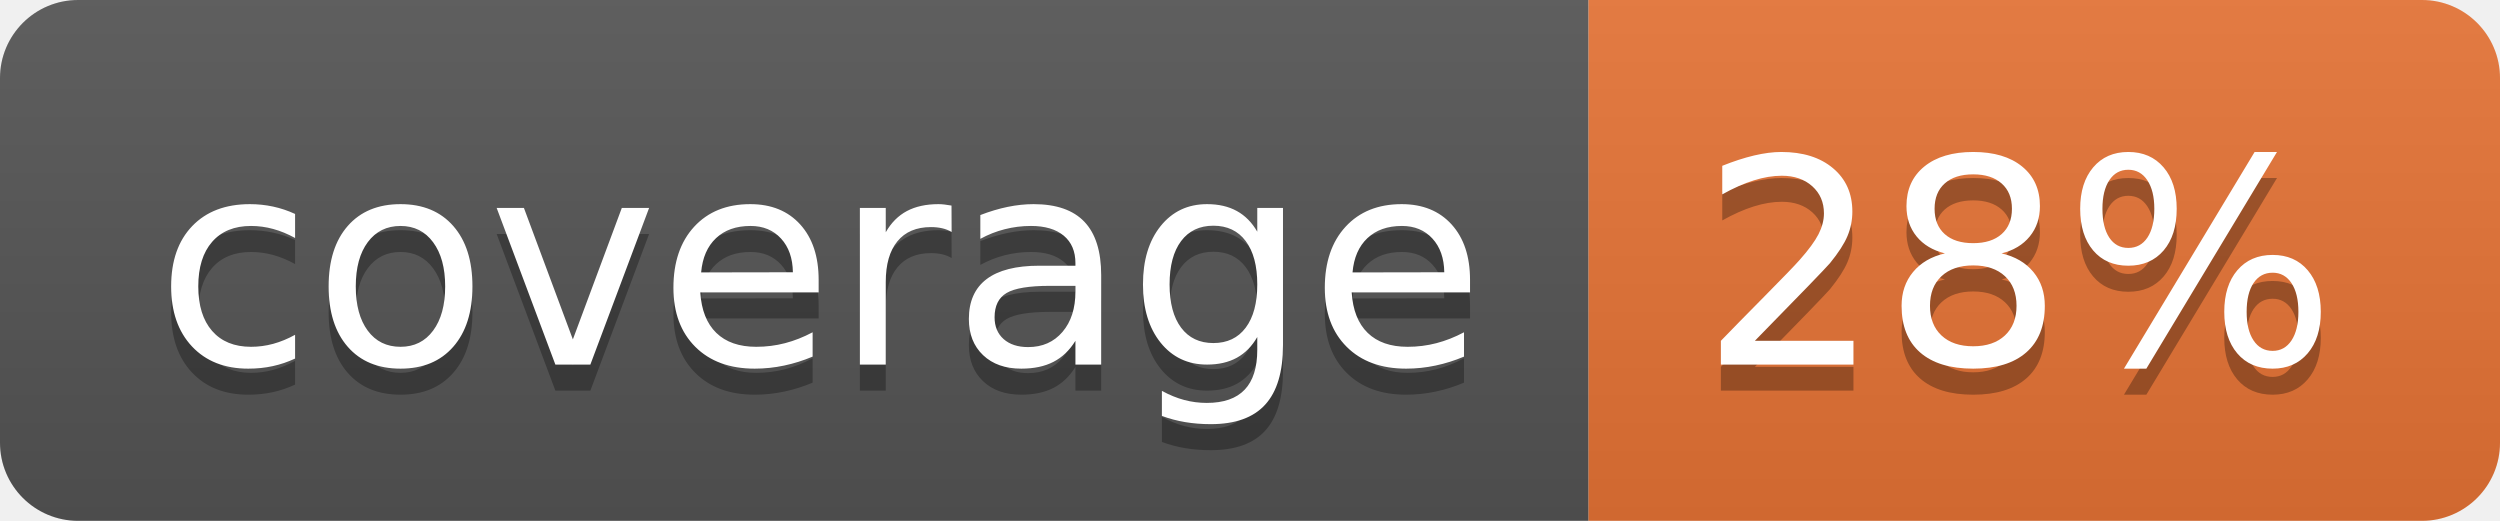
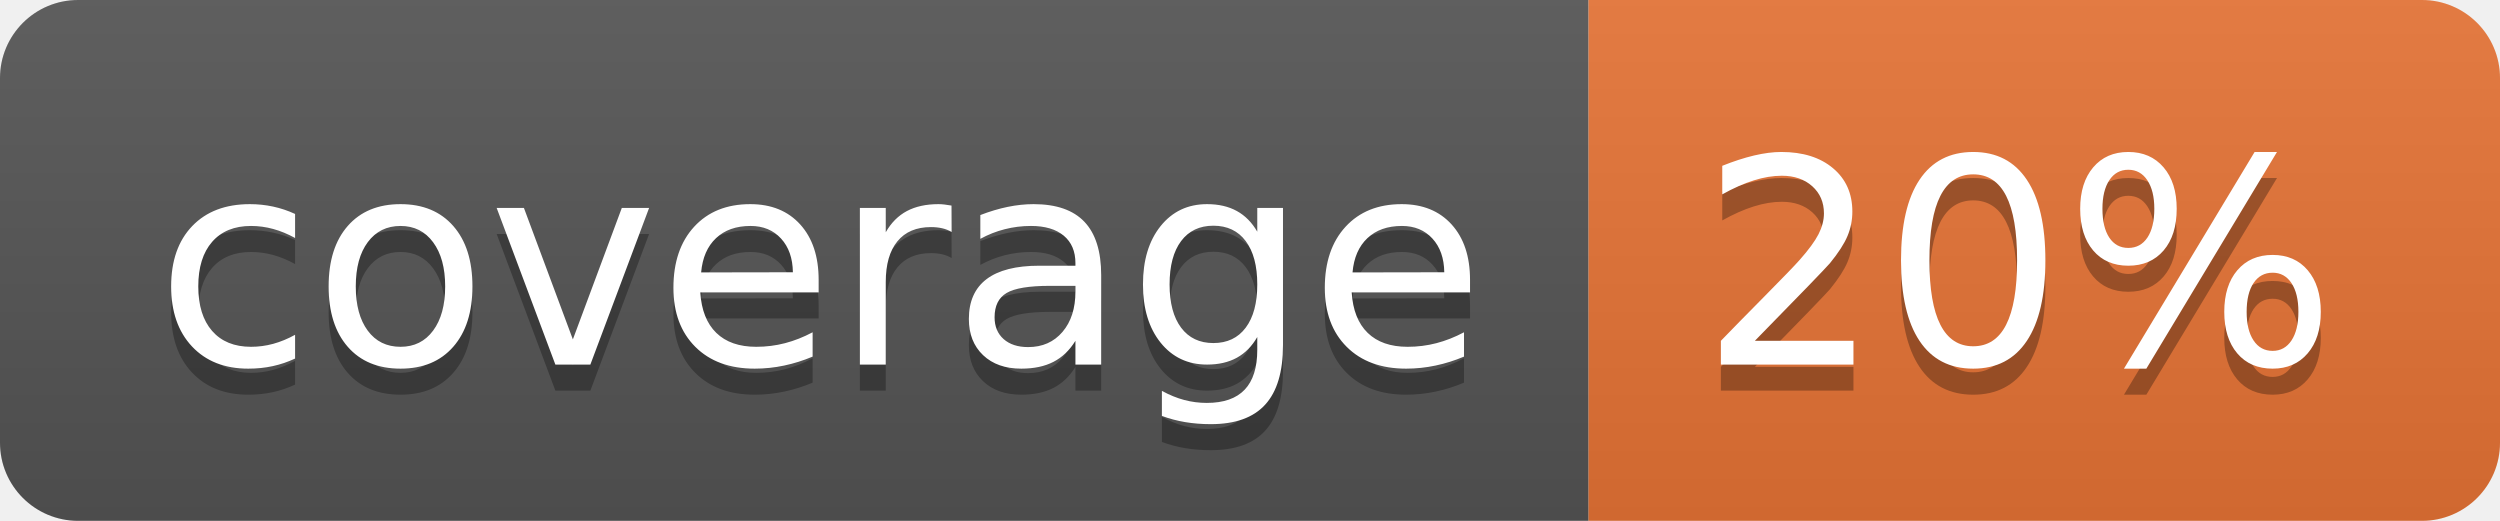
<svg xmlns="http://www.w3.org/2000/svg" width="96" height="20">
  <linearGradient id="b" x2="0" y2="100%">
    <stop offset="0" stop-color="#bbb" stop-opacity=".1" />
    <stop offset="1" stop-opacity=".1" />
  </linearGradient>
  <clipPath id="a">
    <rect width="96" height="20" rx="3" fill="#fff" />
  </clipPath>
  <g clip-path="url(#a)">
    <path fill="#555" d="M0 0h61v20H0z" />
    <path fill="#E87435" d="M61 0h35v20H61z" />
    <path fill="url(#b)" d="M0 0h96v20H0z" />
  </g>
  <g fill="#fff" text-anchor="middle" font-family="DejaVu Sans,Verdana,Geneva,sans-serif" font-size="110">
    <text x="315" y="150" fill="#010101" fill-opacity=".3" transform="scale(.1)" textLength="510">coverage</text>
    <text x="315" y="140" transform="scale(.1)" textLength="510">coverage</text>
-     <text x="775" y="150" fill="#010101" fill-opacity=".3" transform="scale(.1)" textLength="250">28%</text>
-     <text x="775" y="140" transform="scale(.1)" textLength="250">28%</text>
+     <text x="775" y="150" fill="#010101" fill-opacity=".3" transform="scale(.1)" textLength="250">20%</text>
+     <text x="775" y="140" transform="scale(.1)" textLength="250">20%</text>
  </g>
</svg>
